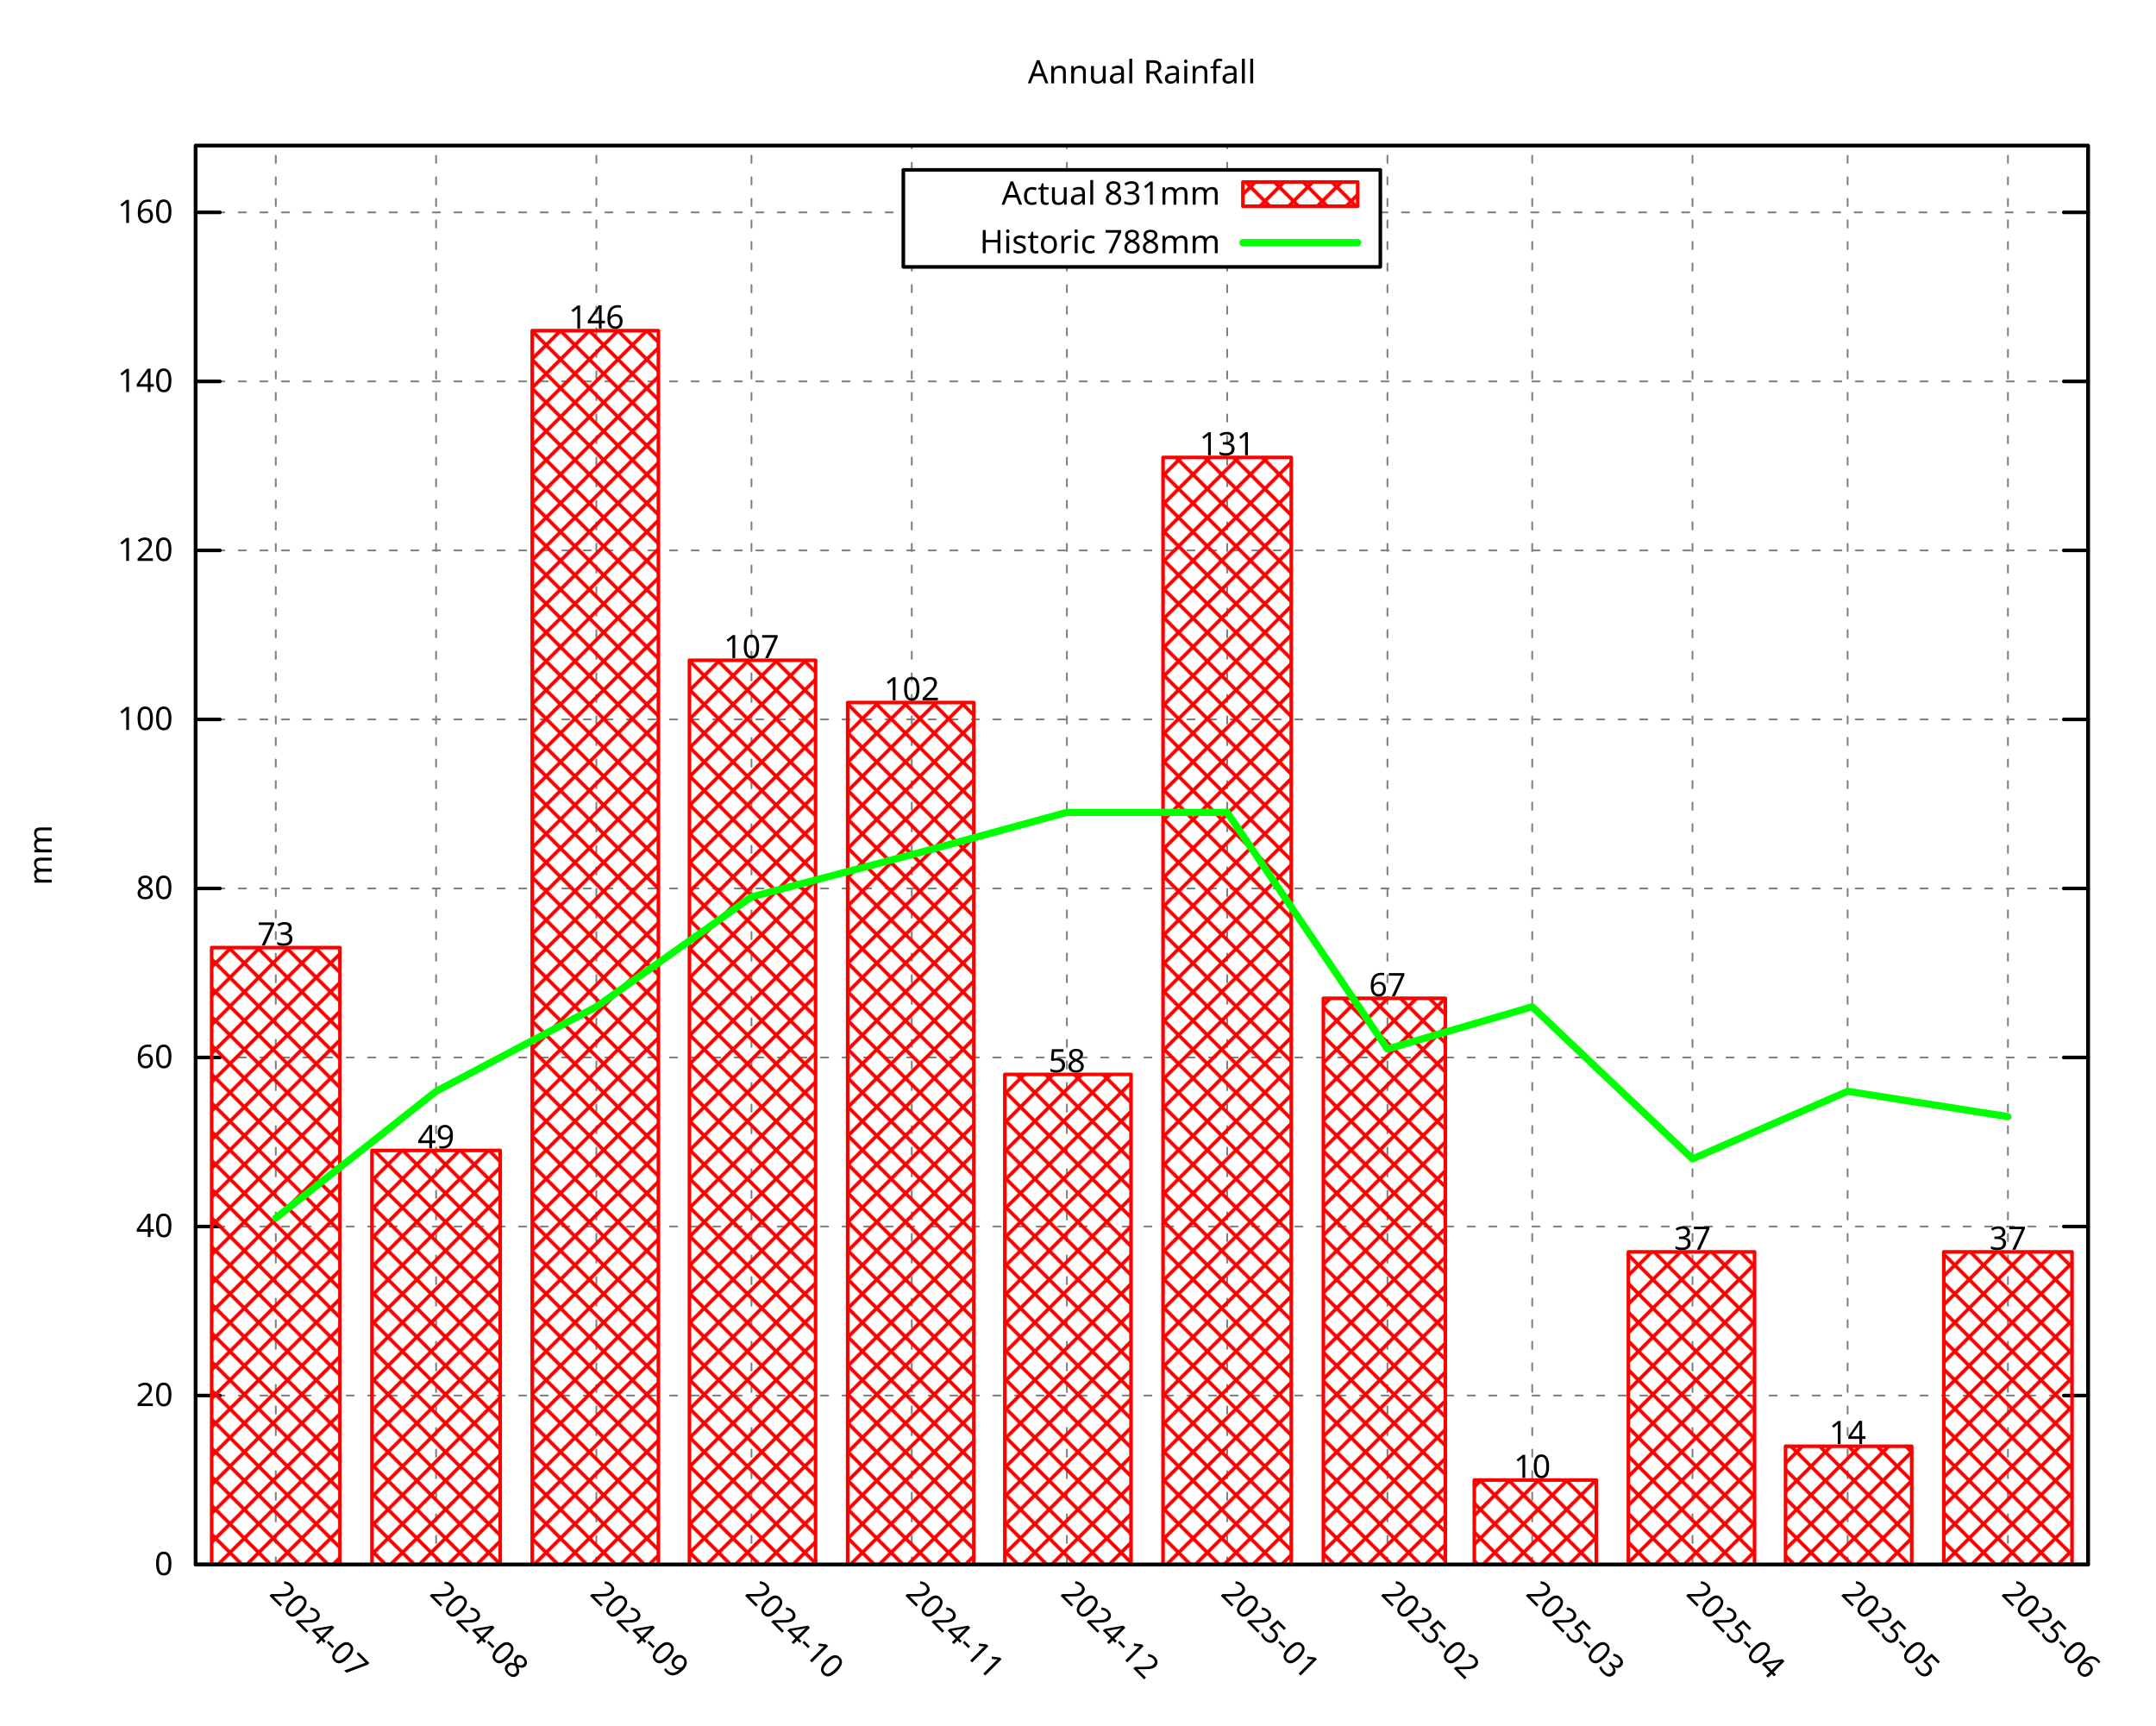
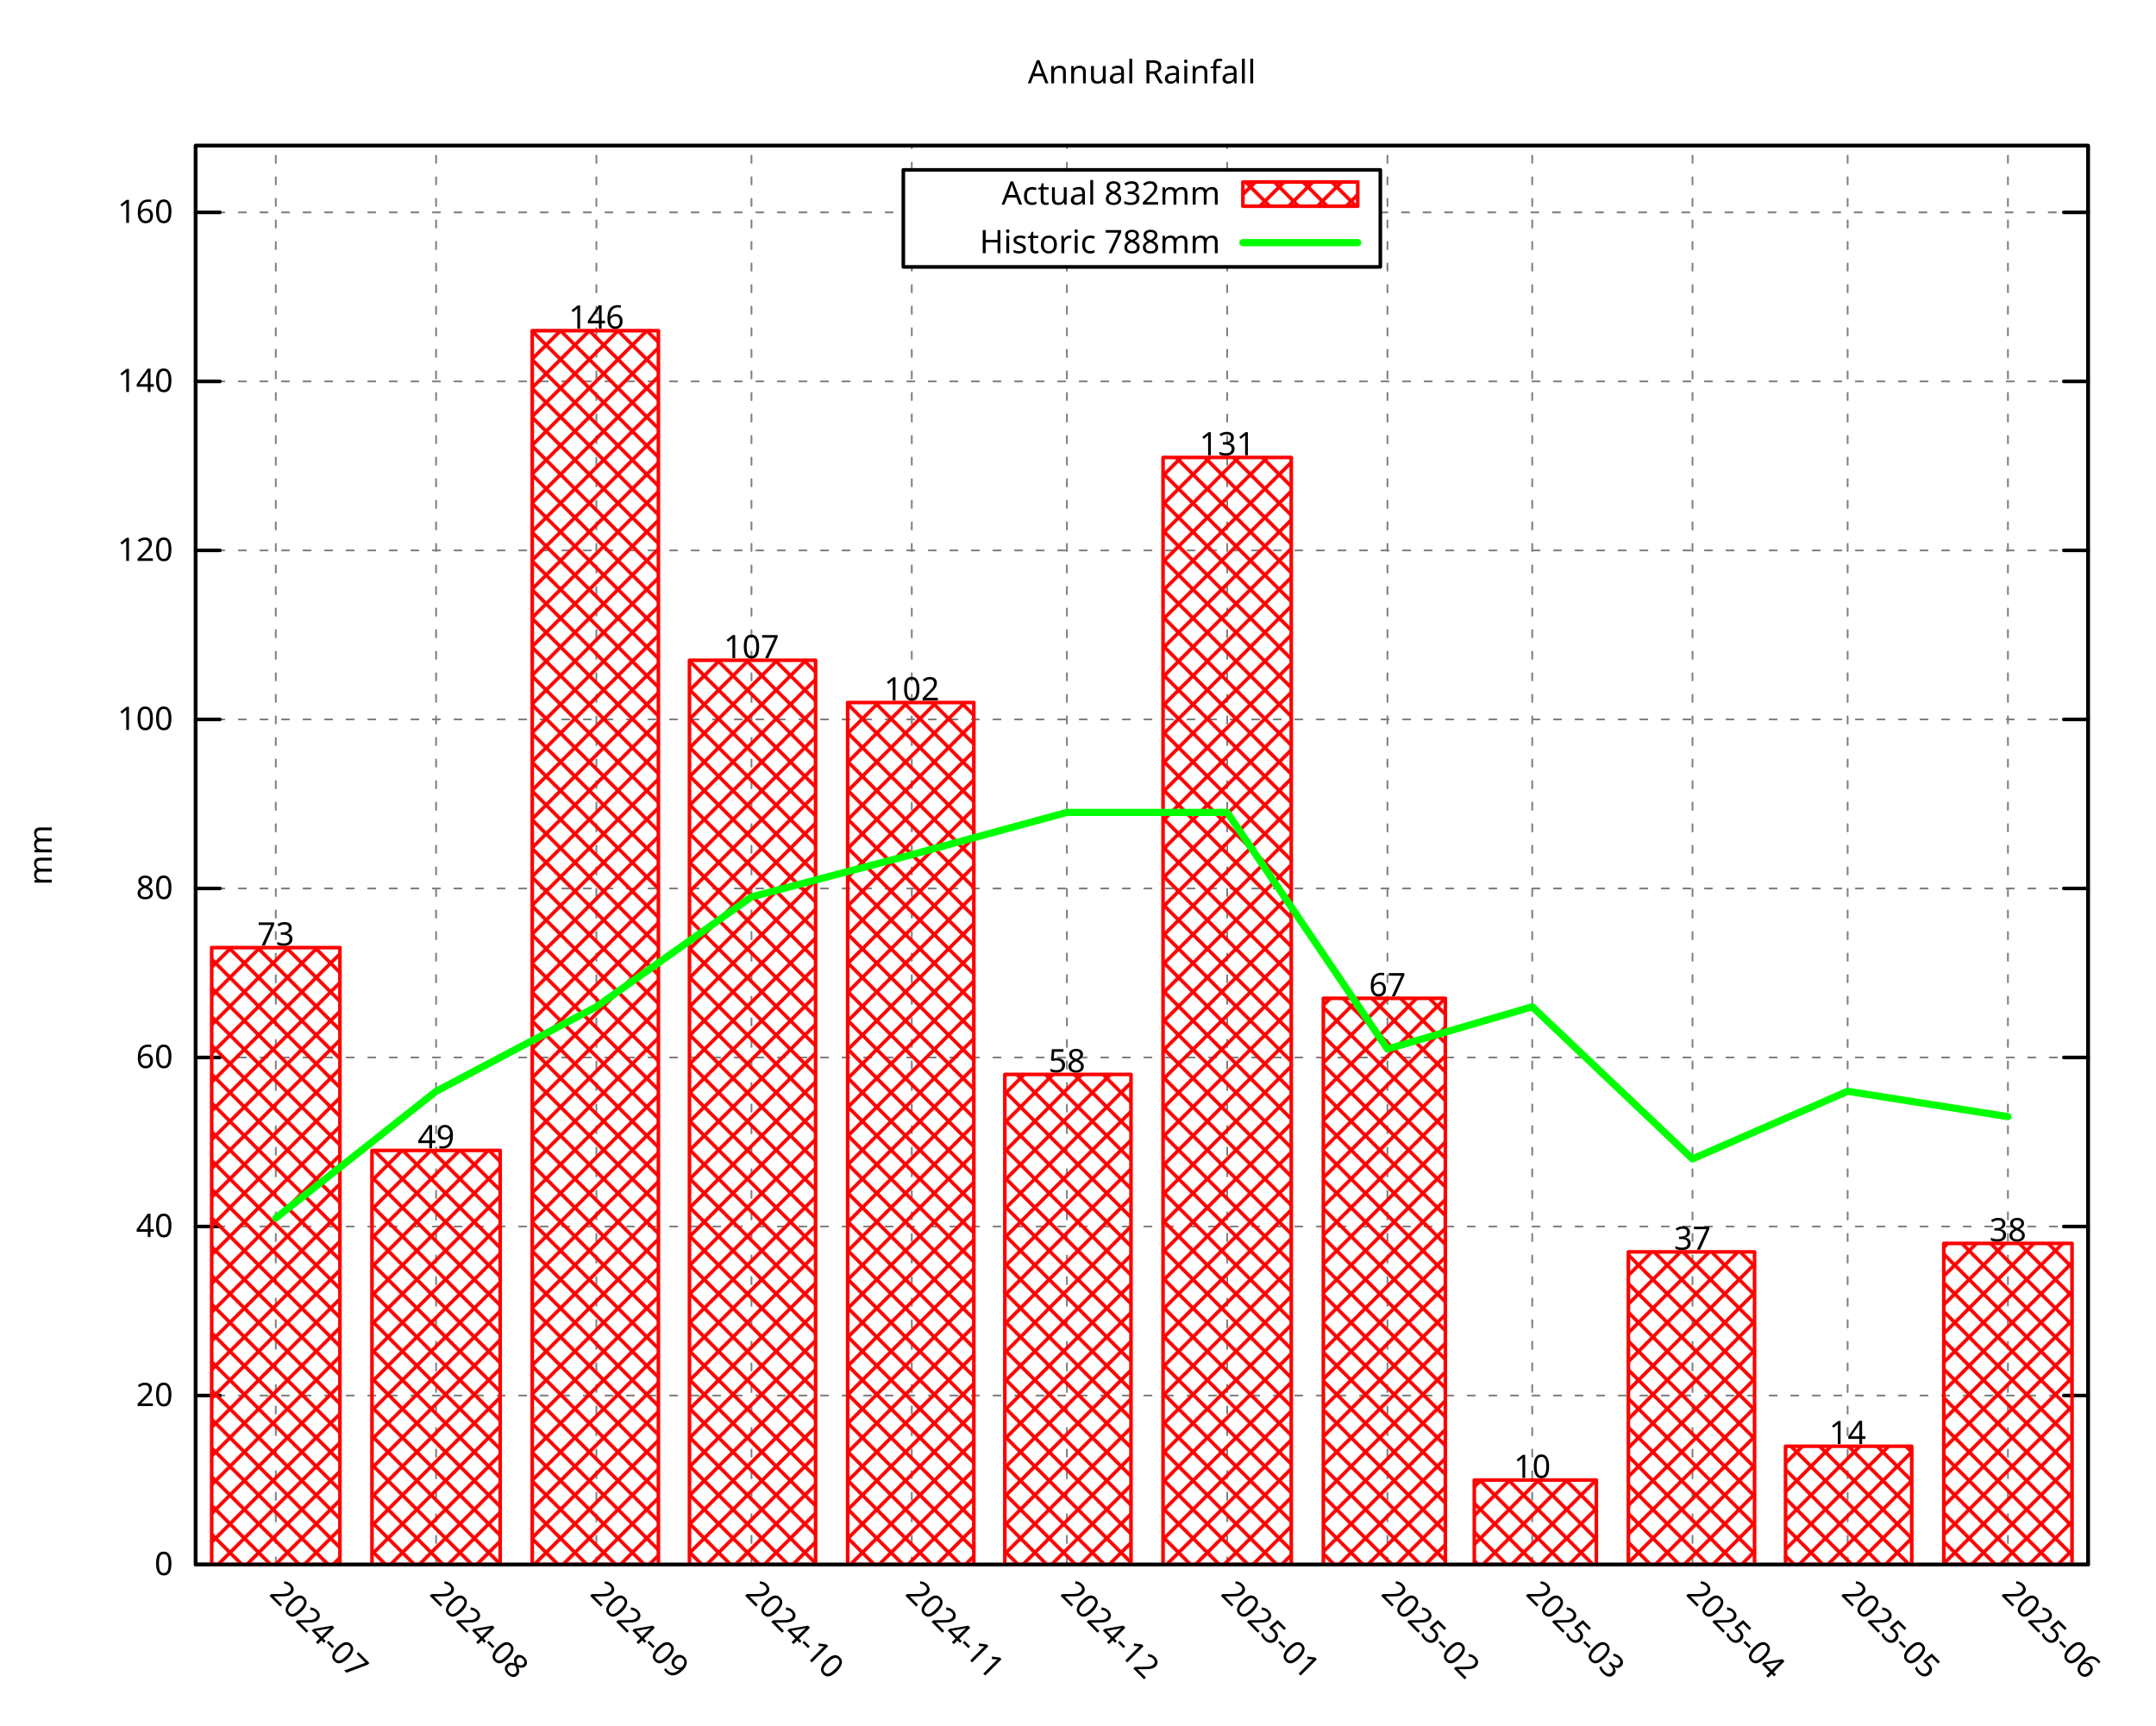
<svg xmlns="http://www.w3.org/2000/svg" xmlns:xlink="http://www.w3.org/1999/xlink" width="600" height="480" viewBox="0 0 600 480">
  <g id="gnuplot_canvas">
    <rect x="0" y="0" width="600" height="480" fill="none" />
    <defs>
      <circle id="gpDot" r="0.5" stroke-width="0.5" stroke="currentColor" />
      <path id="gpPt0" stroke-width="0.296" stroke="currentColor" d="M-1,0 h2 M0,-1 v2" />
      <path id="gpPt1" stroke-width="0.296" stroke="currentColor" d="M-1,-1 L1,1 M1,-1 L-1,1" />
      <path id="gpPt2" stroke-width="0.296" stroke="currentColor" d="M-1,0 L1,0 M0,-1 L0,1 M-1,-1 L1,1 M-1,1 L1,-1" />
      <rect id="gpPt3" stroke-width="0.296" stroke="currentColor" x="-1" y="-1" width="2" height="2" />
      <rect id="gpPt4" stroke-width="0.296" stroke="currentColor" fill="currentColor" x="-1" y="-1" width="2" height="2" />
      <circle id="gpPt5" stroke-width="0.296" stroke="currentColor" cx="0" cy="0" r="1" />
      <use xlink:href="#gpPt5" id="gpPt6" fill="currentColor" stroke="none" />
      <path id="gpPt7" stroke-width="0.296" stroke="currentColor" d="M0,-1.33 L-1.33,0.67 L1.33,0.67 z" />
      <use xlink:href="#gpPt7" id="gpPt8" fill="currentColor" stroke="none" />
      <use xlink:href="#gpPt7" id="gpPt9" stroke="currentColor" transform="rotate(180)" />
      <use xlink:href="#gpPt9" id="gpPt10" fill="currentColor" stroke="none" />
      <use xlink:href="#gpPt3" id="gpPt11" stroke="currentColor" transform="rotate(45)" />
      <use xlink:href="#gpPt11" id="gpPt12" fill="currentColor" stroke="none" />
      <path id="gpPt13" stroke-width="0.296" stroke="currentColor" d="M0,1.330 L1.265,0.411 L0.782,-1.067 L-0.782,-1.076 L-1.265,0.411 z" />
      <use xlink:href="#gpPt13" id="gpPt14" fill="currentColor" stroke="none" />
      <filter id="textbox" filterUnits="objectBoundingBox" x="0" y="0" height="1" width="1">
        <feFlood flood-color="white" flood-opacity="1" result="bgnd" />
        <feComposite in="SourceGraphic" in2="bgnd" operator="atop" />
      </filter>
      <filter id="greybox" filterUnits="objectBoundingBox" x="0" y="0" height="1" width="1">
        <feFlood flood-color="lightgrey" flood-opacity="1" result="grey" />
        <feComposite in="SourceGraphic" in2="grey" operator="atop" />
      </filter>
    </defs>
    <g fill="none" color="white" stroke="currentColor" stroke-width="1.00" stroke-linecap="round" stroke-linejoin="round">
</g>
    <g fill="none" color="black" stroke="currentColor" stroke-width="1.00" stroke-linecap="round" stroke-linejoin="round">
</g>
    <g fill="none" color="black" stroke="black" stroke-width="0.50" stroke-linecap="round" stroke-linejoin="round">
</g>
    <g fill="none" color="gray" stroke="currentColor" stroke-width="0.50" stroke-linecap="round" stroke-linejoin="round">
      <path stroke="gray" stroke-dasharray="2,4" class="gridline" d="M54.45,435.32 L581.09,435.32  " />
    </g>
    <g fill="none" color="gray" stroke="gray" stroke-width="1.00" stroke-linecap="round" stroke-linejoin="round">
</g>
    <g fill="none" color="black" stroke="currentColor" stroke-width="1.00" stroke-linecap="round" stroke-linejoin="round">
      <path stroke="black" d="M54.45,435.32 L61.20,435.32 M581.09,435.32 L574.34,435.32  " />
      <g transform="translate(48.15,438.25)" stroke="none" fill="black" font-family="Droid Sans" font-size="9.00" text-anchor="end">
        <text>
          <tspan font-family="Droid Sans"> 0</tspan>
        </text>
      </g>
    </g>
    <g fill="none" color="black" stroke="currentColor" stroke-width="1.00" stroke-linecap="round" stroke-linejoin="round">
</g>
    <g fill="none" color="black" stroke="black" stroke-width="0.50" stroke-linecap="round" stroke-linejoin="round">
</g>
    <g fill="none" color="gray" stroke="currentColor" stroke-width="0.50" stroke-linecap="round" stroke-linejoin="round">
      <path stroke="gray" stroke-dasharray="2,4" class="gridline" d="M54.45,388.29 L581.09,388.29  " />
    </g>
    <g fill="none" color="gray" stroke="gray" stroke-width="1.00" stroke-linecap="round" stroke-linejoin="round">
</g>
    <g fill="none" color="black" stroke="currentColor" stroke-width="1.00" stroke-linecap="round" stroke-linejoin="round">
      <path stroke="black" d="M54.45,388.29 L61.20,388.29 M581.09,388.29 L574.34,388.29  " />
      <g transform="translate(48.15,391.22)" stroke="none" fill="black" font-family="Droid Sans" font-size="9.00" text-anchor="end">
        <text>
          <tspan font-family="Droid Sans"> 20</tspan>
        </text>
      </g>
    </g>
    <g fill="none" color="black" stroke="currentColor" stroke-width="1.00" stroke-linecap="round" stroke-linejoin="round">
</g>
    <g fill="none" color="black" stroke="black" stroke-width="0.50" stroke-linecap="round" stroke-linejoin="round">
</g>
    <g fill="none" color="gray" stroke="currentColor" stroke-width="0.50" stroke-linecap="round" stroke-linejoin="round">
      <path stroke="gray" stroke-dasharray="2,4" class="gridline" d="M54.45,341.26 L581.09,341.26  " />
    </g>
    <g fill="none" color="gray" stroke="gray" stroke-width="1.00" stroke-linecap="round" stroke-linejoin="round">
</g>
    <g fill="none" color="black" stroke="currentColor" stroke-width="1.00" stroke-linecap="round" stroke-linejoin="round">
      <path stroke="black" d="M54.45,341.26 L61.20,341.26 M581.09,341.26 L574.34,341.26  " />
      <g transform="translate(48.15,344.19)" stroke="none" fill="black" font-family="Droid Sans" font-size="9.00" text-anchor="end">
        <text>
          <tspan font-family="Droid Sans"> 40</tspan>
        </text>
      </g>
    </g>
    <g fill="none" color="black" stroke="currentColor" stroke-width="1.00" stroke-linecap="round" stroke-linejoin="round">
</g>
    <g fill="none" color="black" stroke="black" stroke-width="0.50" stroke-linecap="round" stroke-linejoin="round">
</g>
    <g fill="none" color="gray" stroke="currentColor" stroke-width="0.50" stroke-linecap="round" stroke-linejoin="round">
      <path stroke="gray" stroke-dasharray="2,4" class="gridline" d="M54.45,294.23 L581.09,294.23  " />
    </g>
    <g fill="none" color="gray" stroke="gray" stroke-width="1.00" stroke-linecap="round" stroke-linejoin="round">
</g>
    <g fill="none" color="black" stroke="currentColor" stroke-width="1.00" stroke-linecap="round" stroke-linejoin="round">
      <path stroke="black" d="M54.45,294.23 L61.20,294.23 M581.09,294.23 L574.34,294.23  " />
      <g transform="translate(48.15,297.16)" stroke="none" fill="black" font-family="Droid Sans" font-size="9.00" text-anchor="end">
        <text>
          <tspan font-family="Droid Sans"> 60</tspan>
        </text>
      </g>
    </g>
    <g fill="none" color="black" stroke="currentColor" stroke-width="1.00" stroke-linecap="round" stroke-linejoin="round">
</g>
    <g fill="none" color="black" stroke="black" stroke-width="0.50" stroke-linecap="round" stroke-linejoin="round">
</g>
    <g fill="none" color="gray" stroke="currentColor" stroke-width="0.50" stroke-linecap="round" stroke-linejoin="round">
      <path stroke="gray" stroke-dasharray="2,4" class="gridline" d="M54.45,247.20 L581.09,247.20  " />
    </g>
    <g fill="none" color="gray" stroke="gray" stroke-width="1.00" stroke-linecap="round" stroke-linejoin="round">
</g>
    <g fill="none" color="black" stroke="currentColor" stroke-width="1.00" stroke-linecap="round" stroke-linejoin="round">
      <path stroke="black" d="M54.45,247.20 L61.20,247.20 M581.09,247.20 L574.34,247.20  " />
      <g transform="translate(48.15,250.13)" stroke="none" fill="black" font-family="Droid Sans" font-size="9.00" text-anchor="end">
        <text>
          <tspan font-family="Droid Sans"> 80</tspan>
        </text>
      </g>
    </g>
    <g fill="none" color="black" stroke="currentColor" stroke-width="1.00" stroke-linecap="round" stroke-linejoin="round">
</g>
    <g fill="none" color="black" stroke="black" stroke-width="0.50" stroke-linecap="round" stroke-linejoin="round">
</g>
    <g fill="none" color="gray" stroke="currentColor" stroke-width="0.50" stroke-linecap="round" stroke-linejoin="round">
      <path stroke="gray" stroke-dasharray="2,4" class="gridline" d="M54.45,200.17 L581.09,200.17  " />
    </g>
    <g fill="none" color="gray" stroke="gray" stroke-width="1.00" stroke-linecap="round" stroke-linejoin="round">
</g>
    <g fill="none" color="black" stroke="currentColor" stroke-width="1.00" stroke-linecap="round" stroke-linejoin="round">
      <path stroke="black" d="M54.45,200.17 L61.20,200.17 M581.09,200.17 L574.34,200.17  " />
      <g transform="translate(48.15,203.10)" stroke="none" fill="black" font-family="Droid Sans" font-size="9.00" text-anchor="end">
        <text>
          <tspan font-family="Droid Sans"> 100</tspan>
        </text>
      </g>
    </g>
    <g fill="none" color="black" stroke="currentColor" stroke-width="1.00" stroke-linecap="round" stroke-linejoin="round">
</g>
    <g fill="none" color="black" stroke="black" stroke-width="0.50" stroke-linecap="round" stroke-linejoin="round">
</g>
    <g fill="none" color="gray" stroke="currentColor" stroke-width="0.50" stroke-linecap="round" stroke-linejoin="round">
      <path stroke="gray" stroke-dasharray="2,4" class="gridline" d="M54.45,153.14 L581.09,153.14  " />
    </g>
    <g fill="none" color="gray" stroke="gray" stroke-width="1.00" stroke-linecap="round" stroke-linejoin="round">
</g>
    <g fill="none" color="black" stroke="currentColor" stroke-width="1.00" stroke-linecap="round" stroke-linejoin="round">
      <path stroke="black" d="M54.45,153.14 L61.20,153.14 M581.09,153.14 L574.34,153.14  " />
      <g transform="translate(48.15,156.07)" stroke="none" fill="black" font-family="Droid Sans" font-size="9.00" text-anchor="end">
        <text>
          <tspan font-family="Droid Sans"> 120</tspan>
        </text>
      </g>
    </g>
    <g fill="none" color="black" stroke="currentColor" stroke-width="1.00" stroke-linecap="round" stroke-linejoin="round">
</g>
    <g fill="none" color="black" stroke="black" stroke-width="0.50" stroke-linecap="round" stroke-linejoin="round">
</g>
    <g fill="none" color="gray" stroke="currentColor" stroke-width="0.50" stroke-linecap="round" stroke-linejoin="round">
      <path stroke="gray" stroke-dasharray="2,4" class="gridline" d="M54.45,106.12 L581.09,106.12  " />
    </g>
    <g fill="none" color="gray" stroke="gray" stroke-width="1.00" stroke-linecap="round" stroke-linejoin="round">
</g>
    <g fill="none" color="black" stroke="currentColor" stroke-width="1.00" stroke-linecap="round" stroke-linejoin="round">
      <path stroke="black" d="M54.45,106.12 L61.20,106.12 M581.09,106.12 L574.34,106.12  " />
      <g transform="translate(48.15,109.05)" stroke="none" fill="black" font-family="Droid Sans" font-size="9.00" text-anchor="end">
        <text>
          <tspan font-family="Droid Sans"> 140</tspan>
        </text>
      </g>
    </g>
    <g fill="none" color="black" stroke="currentColor" stroke-width="1.00" stroke-linecap="round" stroke-linejoin="round">
</g>
    <g fill="none" color="black" stroke="black" stroke-width="0.50" stroke-linecap="round" stroke-linejoin="round">
</g>
    <g fill="none" color="gray" stroke="currentColor" stroke-width="0.50" stroke-linecap="round" stroke-linejoin="round">
      <path stroke="gray" stroke-dasharray="2,4" class="gridline" d="M54.45,59.09 L251.39,59.09 M384.14,59.09 L581.09,59.09  " />
    </g>
    <g fill="none" color="gray" stroke="gray" stroke-width="1.00" stroke-linecap="round" stroke-linejoin="round">
</g>
    <g fill="none" color="black" stroke="currentColor" stroke-width="1.00" stroke-linecap="round" stroke-linejoin="round">
      <path stroke="black" d="M54.45,59.09 L61.20,59.09 M581.09,59.09 L574.34,59.09  " />
      <g transform="translate(48.15,62.02)" stroke="none" fill="black" font-family="Droid Sans" font-size="9.00" text-anchor="end">
        <text>
          <tspan font-family="Droid Sans"> 160</tspan>
        </text>
      </g>
    </g>
    <g fill="none" color="black" stroke="currentColor" stroke-width="1.00" stroke-linecap="round" stroke-linejoin="round">
</g>
    <g fill="none" color="black" stroke="black" stroke-width="0.50" stroke-linecap="round" stroke-linejoin="round">
</g>
    <g fill="none" color="gray" stroke="currentColor" stroke-width="0.50" stroke-linecap="round" stroke-linejoin="round">
      <path stroke="gray" stroke-dasharray="2,4" class="gridline" d="M76.75,435.32 L76.75,40.51  " />
    </g>
    <g fill="none" color="gray" stroke="gray" stroke-width="1.00" stroke-linecap="round" stroke-linejoin="round">
</g>
    <g fill="none" color="black" stroke="currentColor" stroke-width="1.00" stroke-linecap="round" stroke-linejoin="round">
      <path stroke="black" d="M76.75,435.32 M76.75,40.51  " />
      <g transform="translate(74.68,443.69) rotate(45.00)" stroke="none" fill="black" font-family="Droid Sans" font-size="9.00" text-anchor="start">
        <text>
          <tspan font-family="Droid Sans">2024-07</tspan>
        </text>
      </g>
    </g>
    <g fill="none" color="black" stroke="currentColor" stroke-width="1.00" stroke-linecap="round" stroke-linejoin="round">
</g>
    <g fill="none" color="black" stroke="black" stroke-width="0.50" stroke-linecap="round" stroke-linejoin="round">
</g>
    <g fill="none" color="gray" stroke="currentColor" stroke-width="0.50" stroke-linecap="round" stroke-linejoin="round">
      <path stroke="gray" stroke-dasharray="2,4" class="gridline" d="M121.36,435.32 L121.36,40.51  " />
    </g>
    <g fill="none" color="gray" stroke="gray" stroke-width="1.00" stroke-linecap="round" stroke-linejoin="round">
</g>
    <g fill="none" color="black" stroke="currentColor" stroke-width="1.00" stroke-linecap="round" stroke-linejoin="round">
      <path stroke="black" d="M121.36,435.32 M121.36,40.51  " />
      <g transform="translate(119.29,443.69) rotate(45.00)" stroke="none" fill="black" font-family="Droid Sans" font-size="9.00" text-anchor="start">
        <text>
          <tspan font-family="Droid Sans">2024-08</tspan>
        </text>
      </g>
    </g>
    <g fill="none" color="black" stroke="currentColor" stroke-width="1.00" stroke-linecap="round" stroke-linejoin="round">
</g>
    <g fill="none" color="black" stroke="black" stroke-width="0.50" stroke-linecap="round" stroke-linejoin="round">
</g>
    <g fill="none" color="gray" stroke="currentColor" stroke-width="0.50" stroke-linecap="round" stroke-linejoin="round">
      <path stroke="gray" stroke-dasharray="2,4" class="gridline" d="M165.97,435.32 L165.97,40.51  " />
    </g>
    <g fill="none" color="gray" stroke="gray" stroke-width="1.00" stroke-linecap="round" stroke-linejoin="round">
</g>
    <g fill="none" color="black" stroke="currentColor" stroke-width="1.00" stroke-linecap="round" stroke-linejoin="round">
      <path stroke="black" d="M165.97,435.32 M165.97,40.51  " />
      <g transform="translate(163.90,443.69) rotate(45.00)" stroke="none" fill="black" font-family="Droid Sans" font-size="9.00" text-anchor="start">
        <text>
          <tspan font-family="Droid Sans">2024-09</tspan>
        </text>
      </g>
    </g>
    <g fill="none" color="black" stroke="currentColor" stroke-width="1.00" stroke-linecap="round" stroke-linejoin="round">
</g>
    <g fill="none" color="black" stroke="black" stroke-width="0.50" stroke-linecap="round" stroke-linejoin="round">
</g>
    <g fill="none" color="gray" stroke="currentColor" stroke-width="0.50" stroke-linecap="round" stroke-linejoin="round">
      <path stroke="gray" stroke-dasharray="2,4" class="gridline" d="M209.13,435.32 L209.13,40.51  " />
    </g>
    <g fill="none" color="gray" stroke="gray" stroke-width="1.00" stroke-linecap="round" stroke-linejoin="round">
</g>
    <g fill="none" color="black" stroke="currentColor" stroke-width="1.00" stroke-linecap="round" stroke-linejoin="round">
      <path stroke="black" d="M209.13,435.32 M209.13,40.51  " />
      <g transform="translate(207.06,443.69) rotate(45.00)" stroke="none" fill="black" font-family="Droid Sans" font-size="9.00" text-anchor="start">
        <text>
          <tspan font-family="Droid Sans">2024-10</tspan>
        </text>
      </g>
    </g>
    <g fill="none" color="black" stroke="currentColor" stroke-width="1.00" stroke-linecap="round" stroke-linejoin="round">
</g>
    <g fill="none" color="black" stroke="black" stroke-width="0.50" stroke-linecap="round" stroke-linejoin="round">
</g>
    <g fill="none" color="gray" stroke="currentColor" stroke-width="0.50" stroke-linecap="round" stroke-linejoin="round">
      <path stroke="gray" stroke-dasharray="2,4" class="gridline" d="M253.74,435.32 L253.74,74.26 M253.74,47.26 L253.74,40.51  " />
    </g>
    <g fill="none" color="gray" stroke="gray" stroke-width="1.00" stroke-linecap="round" stroke-linejoin="round">
</g>
    <g fill="none" color="black" stroke="currentColor" stroke-width="1.00" stroke-linecap="round" stroke-linejoin="round">
      <path stroke="black" d="M253.74,435.32 M253.74,40.51  " />
      <g transform="translate(251.67,443.69) rotate(45.00)" stroke="none" fill="black" font-family="Droid Sans" font-size="9.00" text-anchor="start">
        <text>
          <tspan font-family="Droid Sans">2024-11</tspan>
        </text>
      </g>
    </g>
    <g fill="none" color="black" stroke="currentColor" stroke-width="1.00" stroke-linecap="round" stroke-linejoin="round">
</g>
    <g fill="none" color="black" stroke="black" stroke-width="0.50" stroke-linecap="round" stroke-linejoin="round">
</g>
    <g fill="none" color="gray" stroke="currentColor" stroke-width="0.50" stroke-linecap="round" stroke-linejoin="round">
      <path stroke="gray" stroke-dasharray="2,4" class="gridline" d="M296.91,435.32 L296.91,74.26 M296.91,47.26 L296.91,40.51  " />
    </g>
    <g fill="none" color="gray" stroke="gray" stroke-width="1.00" stroke-linecap="round" stroke-linejoin="round">
</g>
    <g fill="none" color="black" stroke="currentColor" stroke-width="1.00" stroke-linecap="round" stroke-linejoin="round">
      <path stroke="black" d="M296.91,435.32 M296.91,40.51  " />
      <g transform="translate(294.84,443.69) rotate(45.00)" stroke="none" fill="black" font-family="Droid Sans" font-size="9.00" text-anchor="start">
        <text>
          <tspan font-family="Droid Sans">2024-12</tspan>
        </text>
      </g>
    </g>
    <g fill="none" color="black" stroke="currentColor" stroke-width="1.00" stroke-linecap="round" stroke-linejoin="round">
</g>
    <g fill="none" color="black" stroke="black" stroke-width="0.50" stroke-linecap="round" stroke-linejoin="round">
</g>
    <g fill="none" color="gray" stroke="currentColor" stroke-width="0.50" stroke-linecap="round" stroke-linejoin="round">
      <path stroke="gray" stroke-dasharray="2,4" class="gridline" d="M341.51,435.32 L341.51,74.26 M341.51,47.26 L341.51,40.51  " />
    </g>
    <g fill="none" color="gray" stroke="gray" stroke-width="1.00" stroke-linecap="round" stroke-linejoin="round">
</g>
    <g fill="none" color="black" stroke="currentColor" stroke-width="1.00" stroke-linecap="round" stroke-linejoin="round">
      <path stroke="black" d="M341.51,435.32 M341.51,40.51  " />
      <g transform="translate(339.44,443.69) rotate(45.00)" stroke="none" fill="black" font-family="Droid Sans" font-size="9.00" text-anchor="start">
        <text>
          <tspan font-family="Droid Sans">2025-01</tspan>
        </text>
      </g>
    </g>
    <g fill="none" color="black" stroke="currentColor" stroke-width="1.00" stroke-linecap="round" stroke-linejoin="round">
</g>
    <g fill="none" color="black" stroke="black" stroke-width="0.50" stroke-linecap="round" stroke-linejoin="round">
</g>
    <g fill="none" color="gray" stroke="currentColor" stroke-width="0.50" stroke-linecap="round" stroke-linejoin="round">
      <path stroke="gray" stroke-dasharray="2,4" class="gridline" d="M386.12,435.32 L386.12,40.51  " />
    </g>
    <g fill="none" color="gray" stroke="gray" stroke-width="1.00" stroke-linecap="round" stroke-linejoin="round">
</g>
    <g fill="none" color="black" stroke="currentColor" stroke-width="1.00" stroke-linecap="round" stroke-linejoin="round">
      <path stroke="black" d="M386.12,435.32 M386.12,40.51  " />
      <g transform="translate(384.05,443.69) rotate(45.00)" stroke="none" fill="black" font-family="Droid Sans" font-size="9.00" text-anchor="start">
        <text>
          <tspan font-family="Droid Sans">2025-02</tspan>
        </text>
      </g>
    </g>
    <g fill="none" color="black" stroke="currentColor" stroke-width="1.00" stroke-linecap="round" stroke-linejoin="round">
</g>
    <g fill="none" color="black" stroke="black" stroke-width="0.50" stroke-linecap="round" stroke-linejoin="round">
</g>
    <g fill="none" color="gray" stroke="currentColor" stroke-width="0.50" stroke-linecap="round" stroke-linejoin="round">
      <path stroke="gray" stroke-dasharray="2,4" class="gridline" d="M426.41,435.32 L426.41,40.51  " />
    </g>
    <g fill="none" color="gray" stroke="gray" stroke-width="1.00" stroke-linecap="round" stroke-linejoin="round">
</g>
    <g fill="none" color="black" stroke="currentColor" stroke-width="1.00" stroke-linecap="round" stroke-linejoin="round">
      <path stroke="black" d="M426.41,435.32 M426.41,40.51  " />
      <g transform="translate(424.34,443.69) rotate(45.00)" stroke="none" fill="black" font-family="Droid Sans" font-size="9.00" text-anchor="start">
        <text>
          <tspan font-family="Droid Sans">2025-03</tspan>
        </text>
      </g>
    </g>
    <g fill="none" color="black" stroke="currentColor" stroke-width="1.00" stroke-linecap="round" stroke-linejoin="round">
</g>
    <g fill="none" color="black" stroke="black" stroke-width="0.50" stroke-linecap="round" stroke-linejoin="round">
</g>
    <g fill="none" color="gray" stroke="currentColor" stroke-width="0.50" stroke-linecap="round" stroke-linejoin="round">
      <path stroke="gray" stroke-dasharray="2,4" class="gridline" d="M471.01,435.32 L471.01,40.51  " />
    </g>
    <g fill="none" color="gray" stroke="gray" stroke-width="1.00" stroke-linecap="round" stroke-linejoin="round">
</g>
    <g fill="none" color="black" stroke="currentColor" stroke-width="1.00" stroke-linecap="round" stroke-linejoin="round">
      <path stroke="black" d="M471.01,435.32 M471.01,40.51  " />
      <g transform="translate(468.94,443.69) rotate(45.00)" stroke="none" fill="black" font-family="Droid Sans" font-size="9.00" text-anchor="start">
        <text>
          <tspan font-family="Droid Sans">2025-04</tspan>
        </text>
      </g>
    </g>
    <g fill="none" color="black" stroke="currentColor" stroke-width="1.00" stroke-linecap="round" stroke-linejoin="round">
</g>
    <g fill="none" color="black" stroke="black" stroke-width="0.50" stroke-linecap="round" stroke-linejoin="round">
</g>
    <g fill="none" color="gray" stroke="currentColor" stroke-width="0.50" stroke-linecap="round" stroke-linejoin="round">
      <path stroke="gray" stroke-dasharray="2,4" class="gridline" d="M514.18,435.32 L514.18,40.51  " />
    </g>
    <g fill="none" color="gray" stroke="gray" stroke-width="1.00" stroke-linecap="round" stroke-linejoin="round">
</g>
    <g fill="none" color="black" stroke="currentColor" stroke-width="1.00" stroke-linecap="round" stroke-linejoin="round">
      <path stroke="black" d="M514.18,435.32 M514.18,40.51  " />
      <g transform="translate(512.11,443.69) rotate(45.00)" stroke="none" fill="black" font-family="Droid Sans" font-size="9.00" text-anchor="start">
        <text>
          <tspan font-family="Droid Sans">2025-05</tspan>
        </text>
      </g>
    </g>
    <g fill="none" color="black" stroke="currentColor" stroke-width="1.00" stroke-linecap="round" stroke-linejoin="round">
</g>
    <g fill="none" color="black" stroke="black" stroke-width="0.50" stroke-linecap="round" stroke-linejoin="round">
</g>
    <g fill="none" color="gray" stroke="currentColor" stroke-width="0.50" stroke-linecap="round" stroke-linejoin="round">
      <path stroke="gray" stroke-dasharray="2,4" class="gridline" d="M558.79,435.32 L558.79,40.51  " />
    </g>
    <g fill="none" color="gray" stroke="gray" stroke-width="1.00" stroke-linecap="round" stroke-linejoin="round">
</g>
    <g fill="none" color="black" stroke="currentColor" stroke-width="1.00" stroke-linecap="round" stroke-linejoin="round">
      <path stroke="black" d="M558.79,435.32 M558.79,40.51  " />
      <g transform="translate(556.72,443.69) rotate(45.00)" stroke="none" fill="black" font-family="Droid Sans" font-size="9.00" text-anchor="start">
        <text>
          <tspan font-family="Droid Sans">2025-06</tspan>
        </text>
      </g>
    </g>
    <g fill="none" color="black" stroke="currentColor" stroke-width="1.00" stroke-linecap="round" stroke-linejoin="round">
</g>
    <g fill="none" color="black" stroke="currentColor" stroke-width="1.00" stroke-linecap="round" stroke-linejoin="round">
      <path stroke="black" d="M54.45,40.51 L54.45,435.32 L581.09,435.32 L581.09,40.51 L54.45,40.51 Z  " />
    </g>
    <g fill="none" color="black" stroke="currentColor" stroke-width="1.00" stroke-linecap="round" stroke-linejoin="round">
</g>
    <g fill="none" color="black" stroke="currentColor" stroke-width="1.00" stroke-linecap="round" stroke-linejoin="round">
      <path stroke="black" d="M251.39,74.26 L251.39,47.26 L384.14,47.26 L384.14,74.26 L251.39,74.26 Z  " />
    </g>
    <g id="gnuplot_plot_1">
      <g fill="none" color="black" stroke="currentColor" stroke-width="1.00" stroke-linecap="round" stroke-linejoin="round">
        <g transform="translate(339.59,56.94)" stroke="none" fill="black" font-family="Droid Sans" font-size="9.00" text-anchor="end">
          <text>
-             <tspan font-family="Droid Sans">Actual 831mm</tspan>
+             <tspan font-family="Droid Sans">Actual 832mm</tspan>
          </text>
        </g>
      </g>
      <g fill="none" color="black" stroke="currentColor" stroke-width="1.00" stroke-linecap="round" stroke-linejoin="round">
        <defs>
          <pattern id="gpPat1" patternUnits="userSpaceOnUse" x="0" y="0" width="8" height="8">
            <path style="fill:none; stroke:rgb(255,0,0)" d="M0,0 L8,8 M0,8 L8,0" />
          </pattern>
        </defs>
        <g stroke="none" shape-rendering="crispEdges">
          <polygon fill="url(#gpPat1)" points="345.89,57.38 377.84,57.38 377.84,50.63 345.89,50.63 " />
        </g>
        <path stroke="rgb(255,   0,   0)" d="M345.89,57.38 L377.84,57.38 L377.84,50.64 L345.89,50.64 L345.89,57.38 Z  " />
      </g>
      <g fill="none" color="black" stroke="currentColor" stroke-width="1.00" stroke-linecap="round" stroke-linejoin="round">
        <defs>
          <pattern id="gpPat2" patternUnits="userSpaceOnUse" x="0" y="0" width="8" height="8">
            <path style="fill:none; stroke:rgb(255,0,0)" d="M0,0 L8,8 M0,8 L8,0" />
          </pattern>
        </defs>
        <g stroke="none" shape-rendering="crispEdges">
          <polygon fill="url(#gpPat2)" points="58.91,435.32 94.61,435.32 94.61,263.65 58.91,263.65 " />
        </g>
        <path stroke="rgb(255,   0,   0)" d="M58.91,435.32 L58.91,263.66 L94.60,263.66 L94.60,435.32 L58.91,435.32 Z  " />
        <g stroke="none" shape-rendering="crispEdges">
          <polygon fill="url(#gpPat2)" points="103.52,435.32 139.21,435.32 139.21,320.09 103.52,320.09 " />
        </g>
        <path stroke="rgb(255,   0,   0)" d="M103.52,435.32 L103.52,320.10 L139.20,320.10 L139.20,435.32 L103.52,435.32 Z  " />
        <g stroke="none" shape-rendering="crispEdges">
          <polygon fill="url(#gpPat2)" points="148.12,435.32 183.24,435.32 183.24,92.00 148.12,92.00 " />
        </g>
        <path stroke="rgb(255,   0,   0)" d="M148.12,435.32 L148.12,92.01 L183.23,92.01 L183.23,435.32 L148.12,435.32 Z  " />
        <g stroke="none" shape-rendering="crispEdges">
          <polygon fill="url(#gpPat2)" points="191.87,435.32 226.98,435.32 226.98,183.70 191.87,183.70 " />
        </g>
        <path stroke="rgb(255,   0,   0)" d="M191.87,435.32 L191.87,183.71 L226.97,183.71 L226.97,435.32 L191.87,435.32 Z  " />
        <g stroke="none" shape-rendering="crispEdges">
          <polygon fill="url(#gpPat2)" points="235.90,435.32 271.02,435.32 271.02,195.46 235.90,195.46 " />
        </g>
        <path stroke="rgb(255,   0,   0)" d="M235.90,435.32 L235.90,195.47 L271.01,195.47 L271.01,435.32 L235.90,435.32 Z  " />
        <g stroke="none" shape-rendering="crispEdges">
          <polygon fill="url(#gpPat2)" points="279.64,435.32 314.76,435.32 314.76,298.93 279.64,298.93 " />
        </g>
        <path stroke="rgb(255,   0,   0)" d="M279.64,435.32 L279.64,298.94 L314.75,298.94 L314.75,435.32 L279.64,435.32 Z  " />
        <g stroke="none" shape-rendering="crispEdges">
          <polygon fill="url(#gpPat2)" points="323.67,435.32 359.36,435.32 359.36,127.27 323.67,127.27 " />
        </g>
        <path stroke="rgb(255,   0,   0)" d="M323.67,435.32 L323.67,127.28 L359.35,127.28 L359.35,435.32 L323.67,435.32 Z  " />
        <g stroke="none" shape-rendering="crispEdges">
          <polygon fill="url(#gpPat2)" points="368.28,435.32 402.24,435.32 402.24,277.76 368.28,277.76 " />
        </g>
        <path stroke="rgb(255,   0,   0)" d="M368.28,435.32 L368.28,277.77 L402.23,277.77 L402.23,435.32 L368.28,435.32 Z  " />
        <g stroke="none" shape-rendering="crispEdges">
          <polygon fill="url(#gpPat2)" points="410.29,435.32 444.26,435.32 444.26,411.80 410.29,411.80 " />
        </g>
        <path stroke="rgb(255,   0,   0)" d="M410.29,435.32 L410.29,411.81 L444.25,411.81 L444.25,435.32 L410.29,435.32 Z  " />
        <g stroke="none" shape-rendering="crispEdges">
          <polygon fill="url(#gpPat2)" points="453.17,435.32 488.29,435.32 488.29,348.31 453.17,348.31 " />
        </g>
        <path stroke="rgb(255,   0,   0)" d="M453.17,435.32 L453.17,348.32 L488.28,348.32 L488.28,435.32 L453.17,435.32 Z  " />
        <g stroke="none" shape-rendering="crispEdges">
          <polygon fill="url(#gpPat2)" points="496.91,435.32 532.03,435.32 532.03,402.39 496.91,402.39 " />
        </g>
        <path stroke="rgb(255,   0,   0)" d="M496.91,435.32 L496.91,402.40 L532.02,402.40 L532.02,435.32 L496.91,435.32 Z  " />
        <g stroke="none" shape-rendering="crispEdges">
-           <polygon fill="url(#gpPat2)" points="540.94,435.32 576.64,435.32 576.64,348.31 540.94,348.31 " />
-         </g>
-         <path stroke="rgb(255,   0,   0)" d="M540.94,435.32 L540.94,348.32 L576.63,348.32 L576.63,435.32 L540.94,435.32 Z  " />
+           <polygon fill="url(#gpPat2)" points="540.94,435.32 576.64,435.32 576.64,345.95 540.94,345.95 " />
+         </g>
+         <path stroke="rgb(255,   0,   0)" d="M540.94,435.32 L540.94,345.96 L576.63,345.96 L576.63,435.32 L540.94,435.32 Z  " />
      </g>
    </g>
    <g id="gnuplot_plot_2" fill="none">
      <g fill="none" color="black" stroke="currentColor" stroke-width="1.00" stroke-linecap="round" stroke-linejoin="round">
        <g transform="translate(76.75,263.07)" stroke="none" fill="black" font-family="Droid Sans" font-size="9.00" text-anchor="middle">
          <text>
            <tspan font-family="Droid Sans">73</tspan>
          </text>
        </g>
        <g transform="translate(121.36,319.50)" stroke="none" fill="black" font-family="Droid Sans" font-size="9.00" text-anchor="middle">
          <text>
            <tspan font-family="Droid Sans">49</tspan>
          </text>
        </g>
        <g transform="translate(165.97,91.41)" stroke="none" fill="black" font-family="Droid Sans" font-size="9.00" text-anchor="middle">
          <text>
            <tspan font-family="Droid Sans">146</tspan>
          </text>
        </g>
        <g transform="translate(209.13,183.12)" stroke="none" fill="black" font-family="Droid Sans" font-size="9.00" text-anchor="middle">
          <text>
            <tspan font-family="Droid Sans">107</tspan>
          </text>
        </g>
        <g transform="translate(253.74,194.87)" stroke="none" fill="black" font-family="Droid Sans" font-size="9.00" text-anchor="middle">
          <text>
            <tspan font-family="Droid Sans">102</tspan>
          </text>
        </g>
        <g transform="translate(296.91,298.34)" stroke="none" fill="black" font-family="Droid Sans" font-size="9.00" text-anchor="middle">
          <text>
            <tspan font-family="Droid Sans">58</tspan>
          </text>
        </g>
        <g transform="translate(341.51,126.68)" stroke="none" fill="black" font-family="Droid Sans" font-size="9.00" text-anchor="middle">
          <text>
            <tspan font-family="Droid Sans">131</tspan>
          </text>
        </g>
        <g transform="translate(386.12,277.18)" stroke="none" fill="black" font-family="Droid Sans" font-size="9.00" text-anchor="middle">
          <text>
            <tspan font-family="Droid Sans">67</tspan>
          </text>
        </g>
        <g transform="translate(426.41,411.21)" stroke="none" fill="black" font-family="Droid Sans" font-size="9.00" text-anchor="middle">
          <text>
            <tspan font-family="Droid Sans">10</tspan>
          </text>
        </g>
        <g transform="translate(471.01,347.72)" stroke="none" fill="black" font-family="Droid Sans" font-size="9.00" text-anchor="middle">
          <text>
            <tspan font-family="Droid Sans">37</tspan>
          </text>
        </g>
        <g transform="translate(514.18,401.80)" stroke="none" fill="black" font-family="Droid Sans" font-size="9.00" text-anchor="middle">
          <text>
            <tspan font-family="Droid Sans">14</tspan>
          </text>
        </g>
-         <g transform="translate(558.79,347.72)" stroke="none" fill="black" font-family="Droid Sans" font-size="9.00" text-anchor="middle">
-           <text>
-             <tspan font-family="Droid Sans">37</tspan>
+         <g transform="translate(558.79,345.37)" stroke="none" fill="black" font-family="Droid Sans" font-size="9.00" text-anchor="middle">
+           <text>
+             <tspan font-family="Droid Sans">38</tspan>
          </text>
        </g>
      </g>
    </g>
    <g id="gnuplot_plot_3">
      <g fill="none" color="white" stroke="black" stroke-width="2.00" stroke-linecap="round" stroke-linejoin="round">
</g>
      <g fill="none" color="black" stroke="currentColor" stroke-width="2.00" stroke-linecap="round" stroke-linejoin="round">
        <g transform="translate(339.59,70.44)" stroke="none" fill="black" font-family="Droid Sans" font-size="9.00" text-anchor="end">
          <text>
            <tspan font-family="Droid Sans">Historic 788mm</tspan>
          </text>
        </g>
      </g>
      <g fill="none" color="black" stroke="currentColor" stroke-width="2.00" stroke-linecap="round" stroke-linejoin="round">
        <path stroke="rgb(  0, 255,   0)" d="M345.89,67.51 L377.84,67.51 M76.75,338.91 L121.36,303.64 L165.97,280.12 L209.13,249.55 L253.74,237.80 L296.91,226.04   L341.51,226.04 L386.12,291.88 L426.41,280.12 L471.01,322.45 L514.18,303.64 L558.79,310.69  " />
      </g>
    </g>
    <g fill="none" color="black" stroke="currentColor" stroke-width="2.00" stroke-linecap="round" stroke-linejoin="round">
</g>
    <g fill="none" color="black" stroke="black" stroke-width="1.00" stroke-linecap="round" stroke-linejoin="round">
</g>
    <g fill="none" color="black" stroke="currentColor" stroke-width="1.00" stroke-linecap="round" stroke-linejoin="round">
      <path stroke="black" d="M54.45,40.51 L54.45,435.32 L581.09,435.32 L581.09,40.51 L54.45,40.51 Z  " />
      <g transform="translate(14.39,237.92) rotate(270.00)" stroke="none" fill="black" font-family="Droid Sans" font-size="9.00" text-anchor="middle">
        <text>
          <tspan font-family="Droid Sans">mm</tspan>
        </text>
      </g>
    </g>
    <g fill="none" color="black" stroke="currentColor" stroke-width="1.00" stroke-linecap="round" stroke-linejoin="round">
</g>
    <g fill="none" color="black" stroke="currentColor" stroke-width="1.00" stroke-linecap="round" stroke-linejoin="round">
      <g transform="translate(317.77,23.19)" stroke="none" fill="black" font-family="Droid Sans" font-size="9.00" text-anchor="middle">
        <text>
          <tspan font-family="Droid Sans">Annual Rainfall</tspan>
        </text>
      </g>
    </g>
    <g fill="none" color="black" stroke="currentColor" stroke-width="1.00" stroke-linecap="round" stroke-linejoin="round">
</g>
  </g>
</svg>
